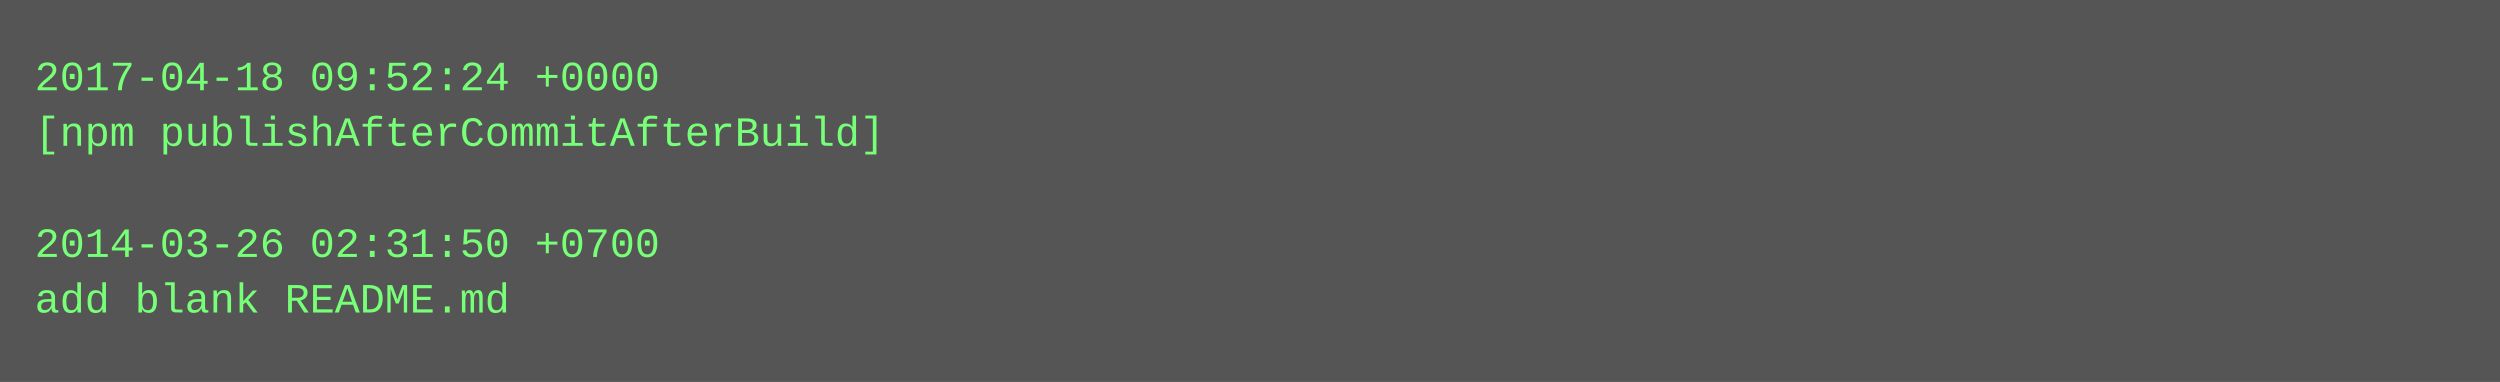
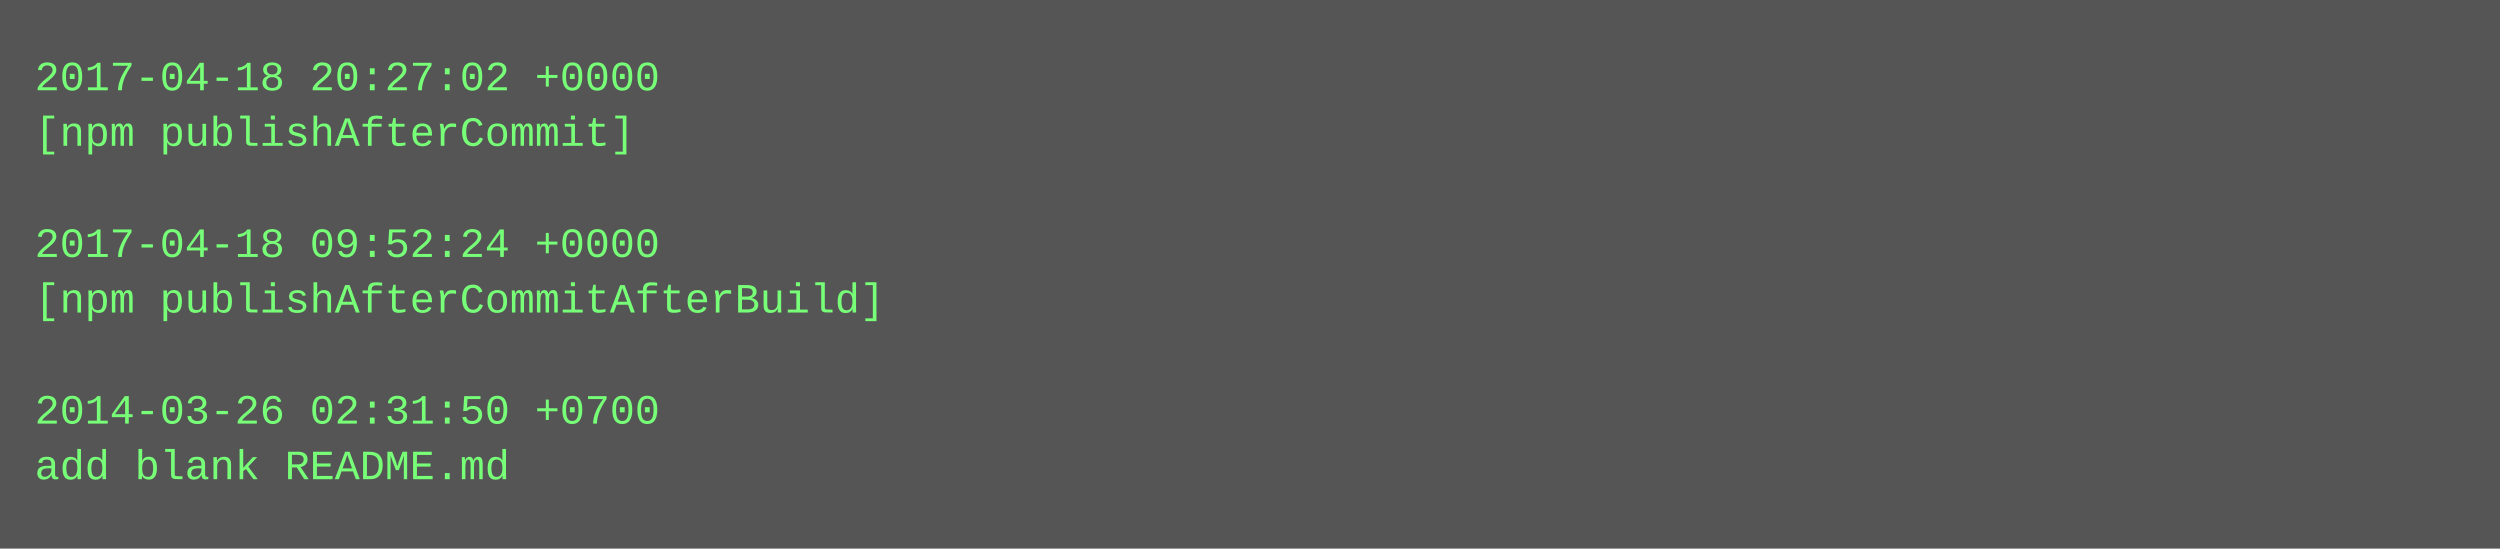
- <svg xmlns="http://www.w3.org/2000/svg" height="110" width="720">
-   <rect height="110" fill="#555" width="720" />
+ <svg xmlns="http://www.w3.org/2000/svg" height="158" width="720">
+   <rect height="158" fill="#555" width="720" />
  <text fill="#7f7" font-family="Courier New" font-size="12" xml:space="preserve">
-     <tspan x="10" y="26">2017-04-18 09:52:24 +0000</tspan>
-     <tspan x="10" y="42">[npm publishAfterCommitAfterBuild]</tspan>
+     <tspan x="10" y="26">2017-04-18 20:27:02 +0000</tspan>
+     <tspan x="10" y="42">[npm publishAfterCommit]</tspan>
    <tspan x="10" y="58" />
-     <tspan x="10" y="74">2014-03-26 02:31:50 +0700</tspan>
-     <tspan x="10" y="90">add blank README.md</tspan>
+     <tspan x="10" y="74">2017-04-18 09:52:24 +0000</tspan>
+     <tspan x="10" y="90">[npm publishAfterCommitAfterBuild]</tspan>
+     <tspan x="10" y="106" />
+     <tspan x="10" y="122">2014-03-26 02:31:50 +0700</tspan>
+     <tspan x="10" y="138">add blank README.md</tspan>
  </text>
</svg>
